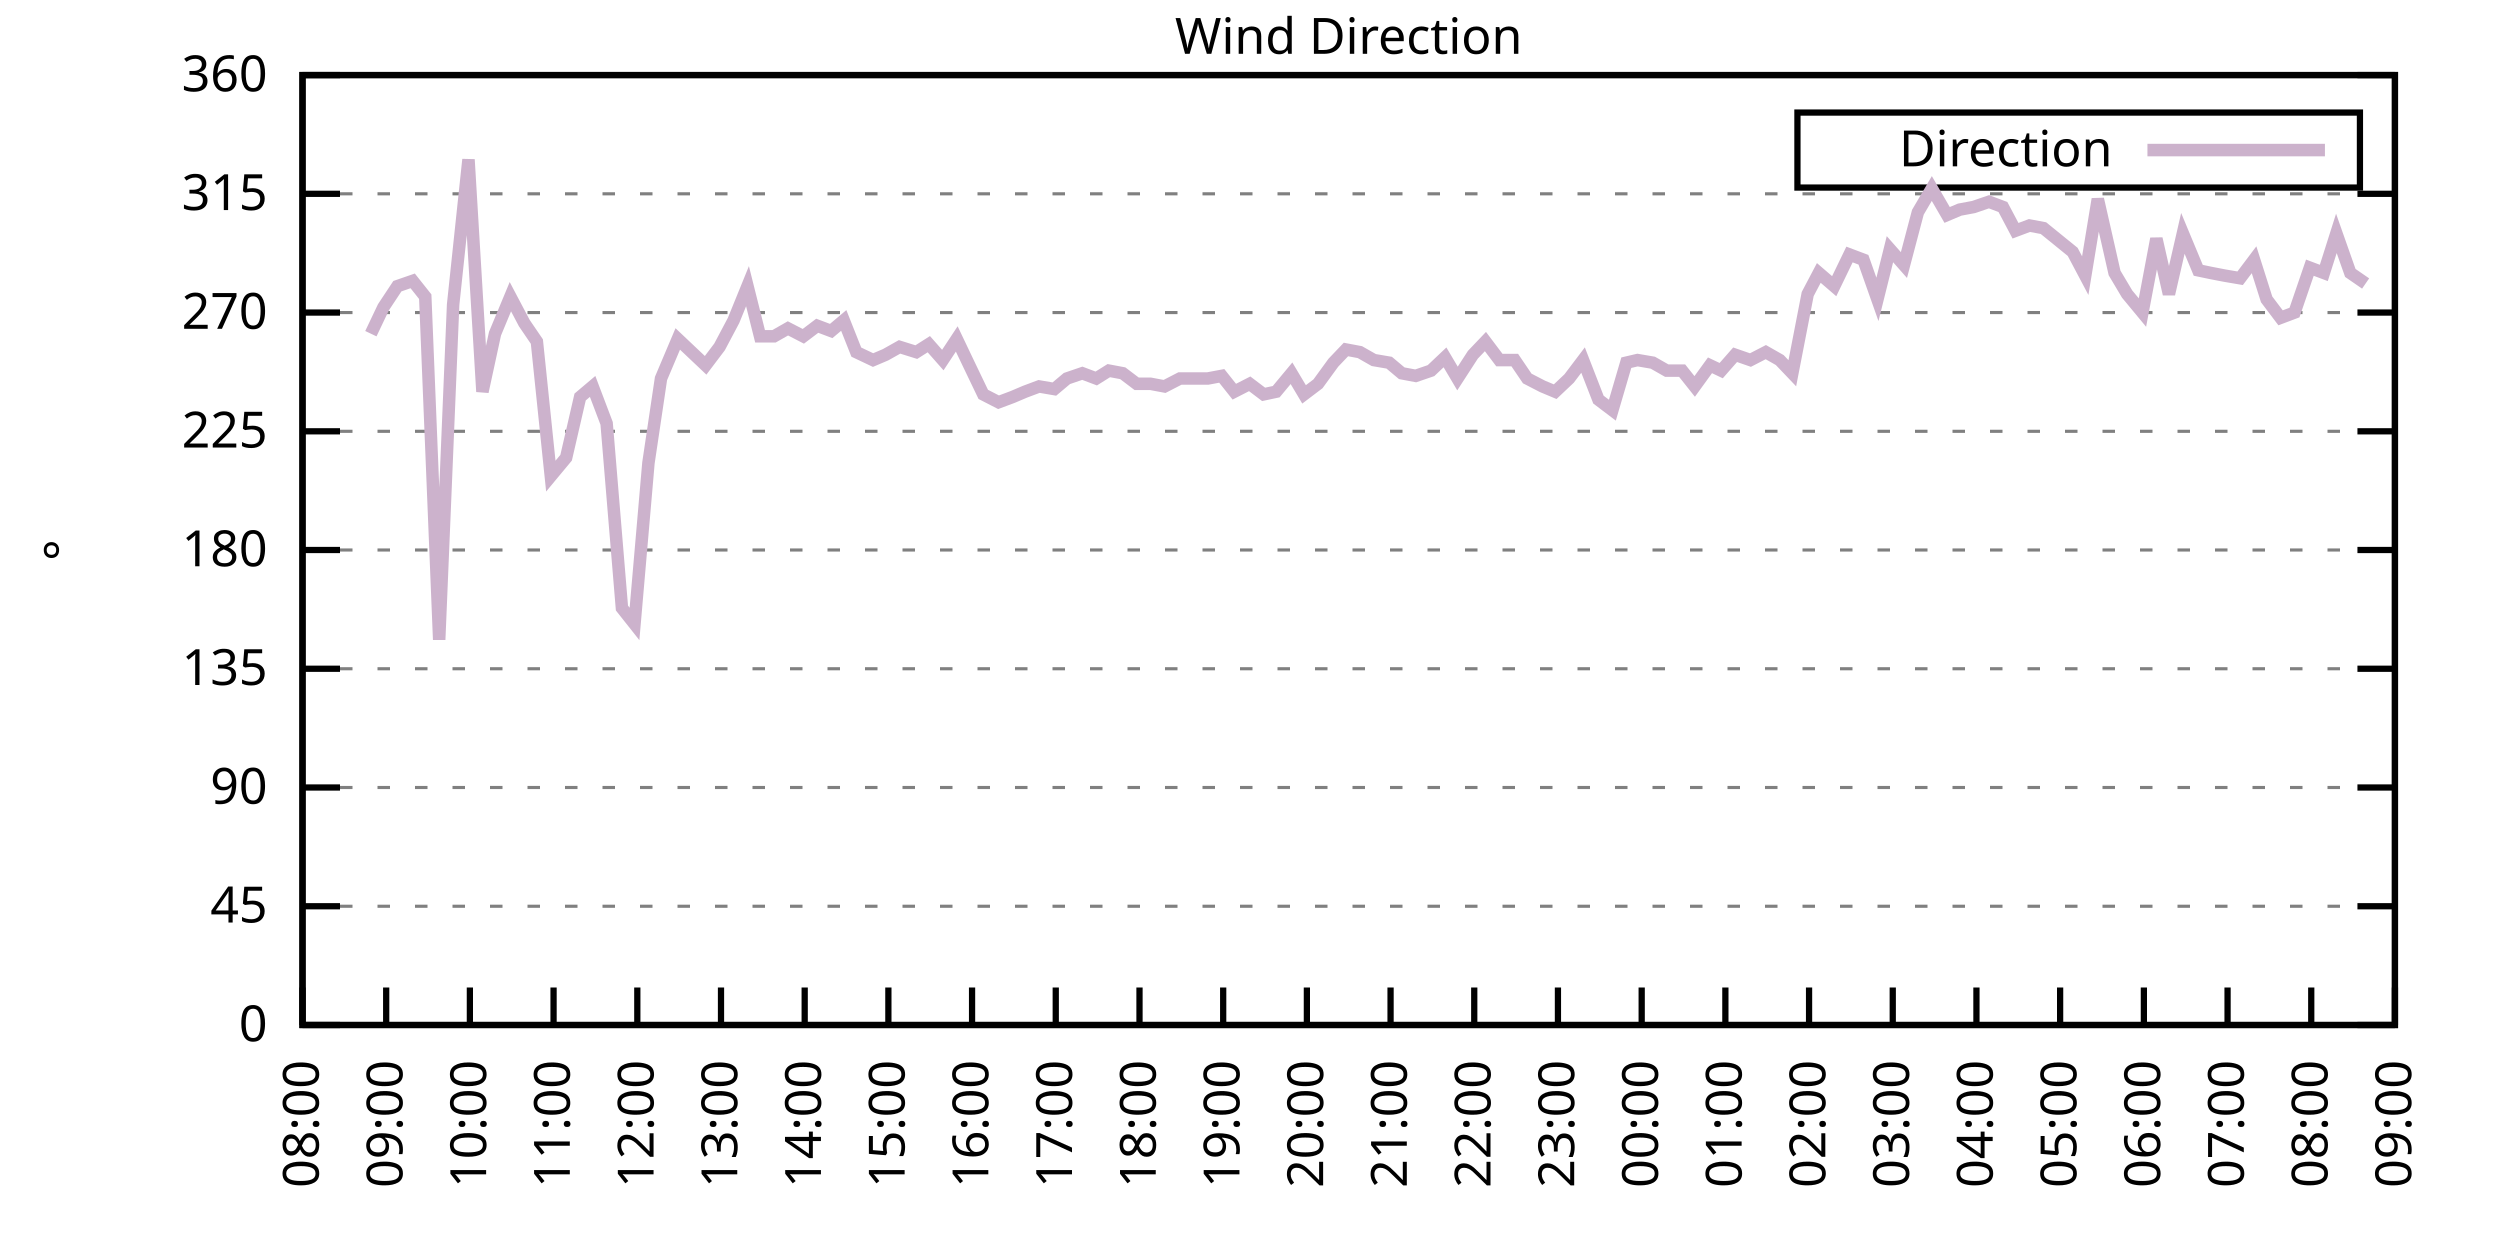
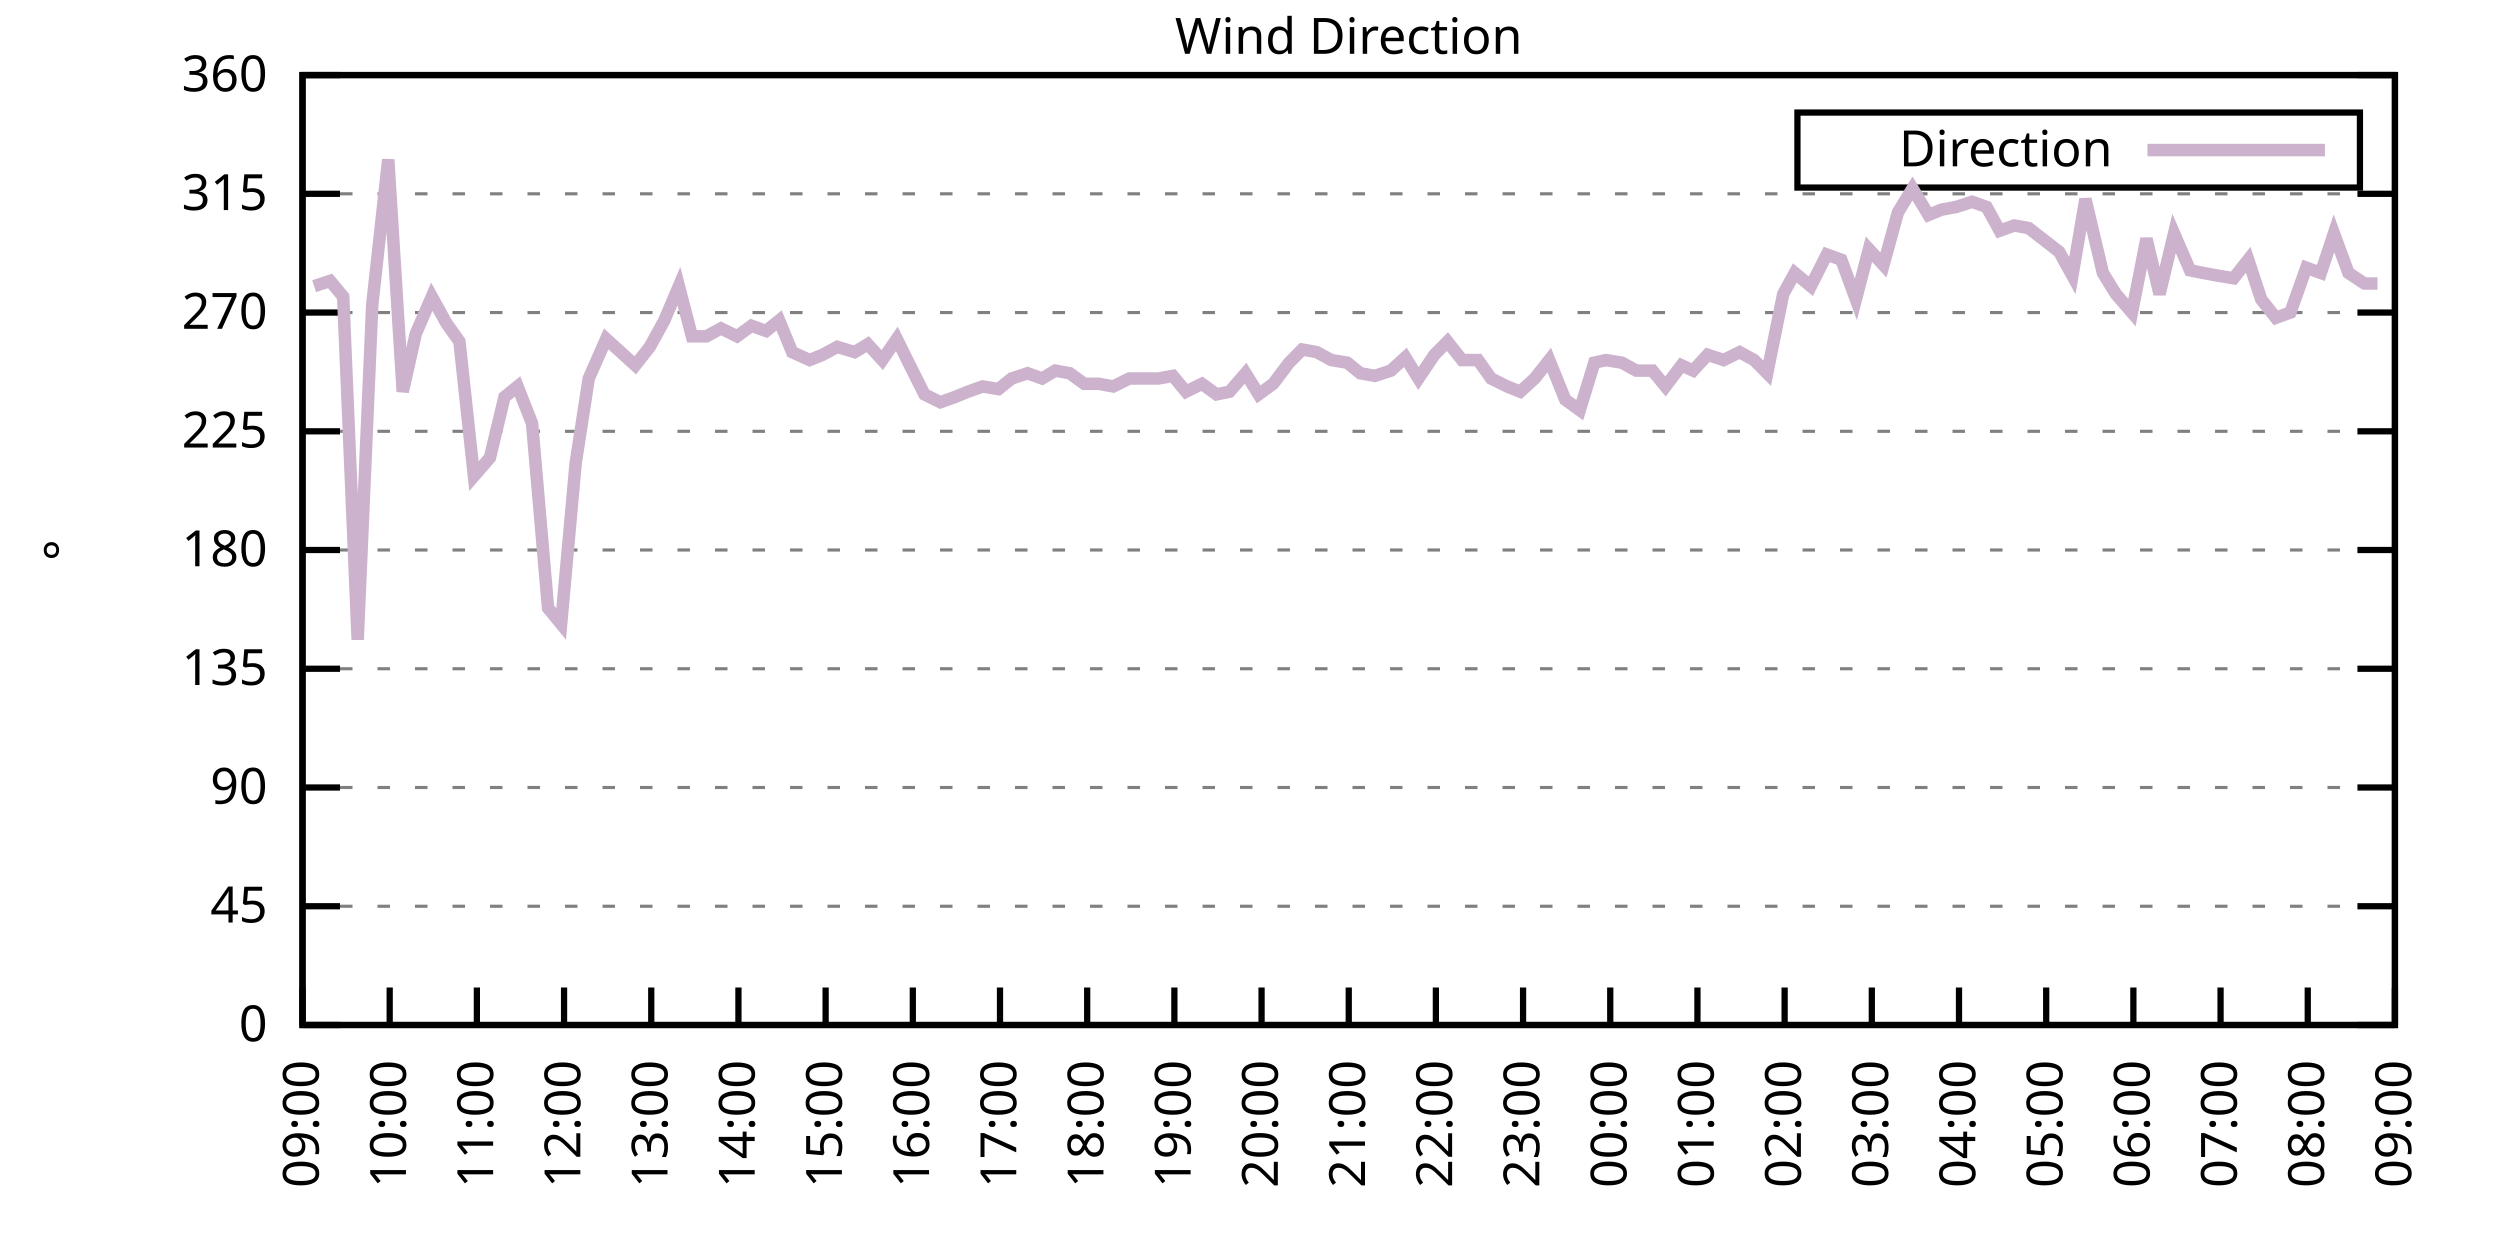
<svg xmlns="http://www.w3.org/2000/svg" xmlns:xlink="http://www.w3.org/1999/xlink" width="400" height="200" viewBox="0 0 400 200">
  <g id="gnuplot_canvas">
    <rect x="0" y="0" width="400" height="200" fill="none" />
    <defs>
      <circle id="gpDot" r="0.5" stroke-width="0.5" stroke="currentColor" />
      <path id="gpPt0" stroke-width="0.333" stroke="currentColor" d="M-1,0 h2 M0,-1 v2" />
      <path id="gpPt1" stroke-width="0.333" stroke="currentColor" d="M-1,-1 L1,1 M1,-1 L-1,1" />
      <path id="gpPt2" stroke-width="0.333" stroke="currentColor" d="M-1,0 L1,0 M0,-1 L0,1 M-1,-1 L1,1 M-1,1 L1,-1" />
      <rect id="gpPt3" stroke-width="0.333" stroke="currentColor" x="-1" y="-1" width="2" height="2" />
      <rect id="gpPt4" stroke-width="0.333" stroke="currentColor" fill="currentColor" x="-1" y="-1" width="2" height="2" />
      <circle id="gpPt5" stroke-width="0.333" stroke="currentColor" cx="0" cy="0" r="1" />
      <use xlink:href="#gpPt5" id="gpPt6" fill="currentColor" stroke="none" />
      <path id="gpPt7" stroke-width="0.333" stroke="currentColor" d="M0,-1.33 L-1.33,0.67 L1.33,0.67 z" />
      <use xlink:href="#gpPt7" id="gpPt8" fill="currentColor" stroke="none" />
      <use xlink:href="#gpPt7" id="gpPt9" stroke="currentColor" transform="rotate(180)" />
      <use xlink:href="#gpPt9" id="gpPt10" fill="currentColor" stroke="none" />
      <use xlink:href="#gpPt3" id="gpPt11" stroke="currentColor" transform="rotate(45)" />
      <use xlink:href="#gpPt11" id="gpPt12" fill="currentColor" stroke="none" />
      <path id="gpPt13" stroke-width="0.333" stroke="currentColor" d="M0,1.330 L1.265,0.411 L0.782,-1.067 L-0.782,-1.076 L-1.265,0.411 z" />
      <use xlink:href="#gpPt13" id="gpPt14" fill="currentColor" stroke="none" />
      <filter id="textbox" filterUnits="objectBoundingBox" x="0" y="0" height="1" width="1">
        <feFlood flood-color="white" flood-opacity="1" result="bgnd" />
        <feComposite in="SourceGraphic" in2="bgnd" operator="atop" />
      </filter>
      <filter id="greybox" filterUnits="objectBoundingBox" x="0" y="0" height="1" width="1">
        <feFlood flood-color="lightgrey" flood-opacity="1" result="grey" />
        <feComposite in="SourceGraphic" in2="grey" operator="atop" />
      </filter>
    </defs>
    <g fill="none" color="white" stroke="currentColor" stroke-width="1.00" stroke-linecap="butt" stroke-linejoin="miter">
</g>
    <g fill="none" color="black" stroke="currentColor" stroke-width="1.00" stroke-linecap="butt" stroke-linejoin="miter">
      <g stroke="none" shape-rendering="crispEdges">
        <polygon fill="rgb(255, 255, 255)" points="48.40,164.00 383.18,164.00 383.18,12.02 48.40,12.02 " />
      </g>
    </g>
    <g fill="none" color="black" stroke="currentColor" stroke-width="1.00" stroke-linecap="butt" stroke-linejoin="miter">
</g>
    <g fill="none" color="black" stroke="black" stroke-width="0.50" stroke-linecap="butt" stroke-linejoin="miter">
</g>
    <g fill="none" color="gray" stroke="currentColor" stroke-width="0.50" stroke-linecap="butt" stroke-linejoin="miter">
      <path stroke="gray" stroke-dasharray="2,4" class="gridline" d="M48.40,164.00 L383.19,164.00  " />
    </g>
    <g fill="none" color="gray" stroke="gray" stroke-width="1.00" stroke-linecap="butt" stroke-linejoin="miter">
</g>
    <g fill="none" color="black" stroke="currentColor" stroke-width="1.00" stroke-linecap="butt" stroke-linejoin="miter">
      <path stroke="black" d="M48.40,164.00 L54.40,164.00 M383.19,164.00 L377.19,164.00  " />
      <g transform="translate(42.80,166.60)" stroke="none" fill="black" font-family="Sans" font-size="8.00" text-anchor="end">
        <text>
          <tspan font-family="Sans"> 0</tspan>
        </text>
      </g>
    </g>
    <g fill="none" color="black" stroke="currentColor" stroke-width="1.00" stroke-linecap="butt" stroke-linejoin="miter">
</g>
    <g fill="none" color="black" stroke="black" stroke-width="0.50" stroke-linecap="butt" stroke-linejoin="miter">
</g>
    <g fill="none" color="gray" stroke="currentColor" stroke-width="0.50" stroke-linecap="butt" stroke-linejoin="miter">
      <path stroke="gray" stroke-dasharray="2,4" class="gridline" d="M48.40,145.00 L383.19,145.00  " />
    </g>
    <g fill="none" color="gray" stroke="gray" stroke-width="1.00" stroke-linecap="butt" stroke-linejoin="miter">
</g>
    <g fill="none" color="black" stroke="currentColor" stroke-width="1.00" stroke-linecap="butt" stroke-linejoin="miter">
      <path stroke="black" d="M48.40,145.00 L54.40,145.00 M383.19,145.00 L377.19,145.00  " />
      <g transform="translate(42.80,147.60)" stroke="none" fill="black" font-family="Sans" font-size="8.00" text-anchor="end">
        <text>
          <tspan font-family="Sans"> 45</tspan>
        </text>
      </g>
    </g>
    <g fill="none" color="black" stroke="currentColor" stroke-width="1.00" stroke-linecap="butt" stroke-linejoin="miter">
</g>
    <g fill="none" color="black" stroke="black" stroke-width="0.50" stroke-linecap="butt" stroke-linejoin="miter">
</g>
    <g fill="none" color="gray" stroke="currentColor" stroke-width="0.50" stroke-linecap="butt" stroke-linejoin="miter">
      <path stroke="gray" stroke-dasharray="2,4" class="gridline" d="M48.40,126.00 L383.19,126.00  " />
    </g>
    <g fill="none" color="gray" stroke="gray" stroke-width="1.00" stroke-linecap="butt" stroke-linejoin="miter">
</g>
    <g fill="none" color="black" stroke="currentColor" stroke-width="1.00" stroke-linecap="butt" stroke-linejoin="miter">
      <path stroke="black" d="M48.40,126.00 L54.40,126.00 M383.19,126.00 L377.19,126.00  " />
      <g transform="translate(42.80,128.60)" stroke="none" fill="black" font-family="Sans" font-size="8.00" text-anchor="end">
        <text>
          <tspan font-family="Sans"> 90</tspan>
        </text>
      </g>
    </g>
    <g fill="none" color="black" stroke="currentColor" stroke-width="1.00" stroke-linecap="butt" stroke-linejoin="miter">
</g>
    <g fill="none" color="black" stroke="black" stroke-width="0.50" stroke-linecap="butt" stroke-linejoin="miter">
</g>
    <g fill="none" color="gray" stroke="currentColor" stroke-width="0.50" stroke-linecap="butt" stroke-linejoin="miter">
      <path stroke="gray" stroke-dasharray="2,4" class="gridline" d="M48.40,107.00 L383.19,107.00  " />
    </g>
    <g fill="none" color="gray" stroke="gray" stroke-width="1.00" stroke-linecap="butt" stroke-linejoin="miter">
</g>
    <g fill="none" color="black" stroke="currentColor" stroke-width="1.00" stroke-linecap="butt" stroke-linejoin="miter">
      <path stroke="black" d="M48.40,107.00 L54.40,107.00 M383.19,107.00 L377.19,107.00  " />
      <g transform="translate(42.80,109.60)" stroke="none" fill="black" font-family="Sans" font-size="8.00" text-anchor="end">
        <text>
          <tspan font-family="Sans"> 135</tspan>
        </text>
      </g>
    </g>
    <g fill="none" color="black" stroke="currentColor" stroke-width="1.00" stroke-linecap="butt" stroke-linejoin="miter">
</g>
    <g fill="none" color="black" stroke="black" stroke-width="0.50" stroke-linecap="butt" stroke-linejoin="miter">
</g>
    <g fill="none" color="gray" stroke="currentColor" stroke-width="0.50" stroke-linecap="butt" stroke-linejoin="miter">
      <path stroke="gray" stroke-dasharray="2,4" class="gridline" d="M48.40,88.00 L383.19,88.00  " />
    </g>
    <g fill="none" color="gray" stroke="gray" stroke-width="1.00" stroke-linecap="butt" stroke-linejoin="miter">
</g>
    <g fill="none" color="black" stroke="currentColor" stroke-width="1.00" stroke-linecap="butt" stroke-linejoin="miter">
      <path stroke="black" d="M48.40,88.00 L54.40,88.00 M383.19,88.00 L377.19,88.00  " />
      <g transform="translate(42.80,90.60)" stroke="none" fill="black" font-family="Sans" font-size="8.00" text-anchor="end">
        <text>
          <tspan font-family="Sans"> 180</tspan>
        </text>
      </g>
    </g>
    <g fill="none" color="black" stroke="currentColor" stroke-width="1.00" stroke-linecap="butt" stroke-linejoin="miter">
</g>
    <g fill="none" color="black" stroke="black" stroke-width="0.50" stroke-linecap="butt" stroke-linejoin="miter">
</g>
    <g fill="none" color="gray" stroke="currentColor" stroke-width="0.50" stroke-linecap="butt" stroke-linejoin="miter">
      <path stroke="gray" stroke-dasharray="2,4" class="gridline" d="M48.40,69.01 L383.19,69.01  " />
    </g>
    <g fill="none" color="gray" stroke="gray" stroke-width="1.00" stroke-linecap="butt" stroke-linejoin="miter">
</g>
    <g fill="none" color="black" stroke="currentColor" stroke-width="1.00" stroke-linecap="butt" stroke-linejoin="miter">
      <path stroke="black" d="M48.40,69.01 L54.40,69.01 M383.19,69.01 L377.19,69.01  " />
      <g transform="translate(42.80,71.61)" stroke="none" fill="black" font-family="Sans" font-size="8.00" text-anchor="end">
        <text>
          <tspan font-family="Sans"> 225</tspan>
        </text>
      </g>
    </g>
    <g fill="none" color="black" stroke="currentColor" stroke-width="1.00" stroke-linecap="butt" stroke-linejoin="miter">
</g>
    <g fill="none" color="black" stroke="black" stroke-width="0.50" stroke-linecap="butt" stroke-linejoin="miter">
</g>
    <g fill="none" color="gray" stroke="currentColor" stroke-width="0.50" stroke-linecap="butt" stroke-linejoin="miter">
      <path stroke="gray" stroke-dasharray="2,4" class="gridline" d="M48.40,50.01 L383.19,50.01  " />
    </g>
    <g fill="none" color="gray" stroke="gray" stroke-width="1.00" stroke-linecap="butt" stroke-linejoin="miter">
</g>
    <g fill="none" color="black" stroke="currentColor" stroke-width="1.00" stroke-linecap="butt" stroke-linejoin="miter">
      <path stroke="black" d="M48.40,50.01 L54.40,50.01 M383.19,50.01 L377.19,50.01  " />
      <g transform="translate(42.80,52.61)" stroke="none" fill="black" font-family="Sans" font-size="8.00" text-anchor="end">
        <text>
          <tspan font-family="Sans"> 270</tspan>
        </text>
      </g>
    </g>
    <g fill="none" color="black" stroke="currentColor" stroke-width="1.00" stroke-linecap="butt" stroke-linejoin="miter">
</g>
    <g fill="none" color="black" stroke="black" stroke-width="0.50" stroke-linecap="butt" stroke-linejoin="miter">
</g>
    <g fill="none" color="gray" stroke="currentColor" stroke-width="0.50" stroke-linecap="butt" stroke-linejoin="miter">
      <path stroke="gray" stroke-dasharray="2,4" class="gridline" d="M48.40,31.01 L383.19,31.01  " />
    </g>
    <g fill="none" color="gray" stroke="gray" stroke-width="1.00" stroke-linecap="butt" stroke-linejoin="miter">
</g>
    <g fill="none" color="black" stroke="currentColor" stroke-width="1.00" stroke-linecap="butt" stroke-linejoin="miter">
      <path stroke="black" d="M48.40,31.01 L54.40,31.01 M383.19,31.01 L377.19,31.01  " />
      <g transform="translate(42.80,33.61)" stroke="none" fill="black" font-family="Sans" font-size="8.00" text-anchor="end">
        <text>
          <tspan font-family="Sans"> 315</tspan>
        </text>
      </g>
    </g>
    <g fill="none" color="black" stroke="currentColor" stroke-width="1.00" stroke-linecap="butt" stroke-linejoin="miter">
</g>
    <g fill="none" color="black" stroke="black" stroke-width="0.50" stroke-linecap="butt" stroke-linejoin="miter">
</g>
    <g fill="none" color="gray" stroke="currentColor" stroke-width="0.50" stroke-linecap="butt" stroke-linejoin="miter">
      <path stroke="gray" stroke-dasharray="2,4" class="gridline" d="M48.40,12.01 L383.19,12.01  " />
    </g>
    <g fill="none" color="gray" stroke="gray" stroke-width="1.00" stroke-linecap="butt" stroke-linejoin="miter">
</g>
    <g fill="none" color="black" stroke="currentColor" stroke-width="1.00" stroke-linecap="butt" stroke-linejoin="miter">
      <path stroke="black" d="M48.40,12.01 L54.40,12.01 M383.19,12.01 L377.19,12.01  " />
      <g transform="translate(42.80,14.61)" stroke="none" fill="black" font-family="Sans" font-size="8.00" text-anchor="end">
        <text>
          <tspan font-family="Sans"> 360</tspan>
        </text>
      </g>
    </g>
    <g fill="none" color="black" stroke="currentColor" stroke-width="1.00" stroke-linecap="butt" stroke-linejoin="miter">
      <path stroke="black" d="M48.40,164.00 L48.40,158.00  " />
      <g transform="translate(51.00,169.60) rotate(270.00)" stroke="none" fill="black" font-family="Sans" font-size="8.00" text-anchor="end">
        <text>
-           <tspan font-family="Sans">08:00</tspan>
-         </text>
-       </g>
-     </g>
-     <g fill="none" color="black" stroke="currentColor" stroke-width="1.00" stroke-linecap="butt" stroke-linejoin="miter">
-       <path stroke="black" d="M61.79,164.00 L61.79,158.00  " />
-       <g transform="translate(64.39,169.60) rotate(270.00)" stroke="none" fill="black" font-family="Sans" font-size="8.00" text-anchor="end">
-         <text>
          <tspan font-family="Sans">09:00</tspan>
        </text>
      </g>
    </g>
    <g fill="none" color="black" stroke="currentColor" stroke-width="1.00" stroke-linecap="butt" stroke-linejoin="miter">
-       <path stroke="black" d="M75.18,164.00 L75.18,158.00  " />
-       <g transform="translate(77.78,169.60) rotate(270.00)" stroke="none" fill="black" font-family="Sans" font-size="8.00" text-anchor="end">
+       <path stroke="black" d="M62.35,164.00 L62.35,158.00  " />
+       <g transform="translate(64.95,169.60) rotate(270.00)" stroke="none" fill="black" font-family="Sans" font-size="8.00" text-anchor="end">
        <text>
          <tspan font-family="Sans">10:00</tspan>
        </text>
      </g>
    </g>
    <g fill="none" color="black" stroke="currentColor" stroke-width="1.00" stroke-linecap="butt" stroke-linejoin="miter">
-       <path stroke="black" d="M88.57,164.00 L88.57,158.00  " />
-       <g transform="translate(91.17,169.60) rotate(270.00)" stroke="none" fill="black" font-family="Sans" font-size="8.00" text-anchor="end">
+       <path stroke="black" d="M76.30,164.00 L76.30,158.00  " />
+       <g transform="translate(78.90,169.60) rotate(270.00)" stroke="none" fill="black" font-family="Sans" font-size="8.00" text-anchor="end">
        <text>
          <tspan font-family="Sans">11:00</tspan>
        </text>
      </g>
    </g>
    <g fill="none" color="black" stroke="currentColor" stroke-width="1.00" stroke-linecap="butt" stroke-linejoin="miter">
-       <path stroke="black" d="M101.97,164.00 L101.97,158.00  " />
-       <g transform="translate(104.57,169.60) rotate(270.00)" stroke="none" fill="black" font-family="Sans" font-size="8.00" text-anchor="end">
+       <path stroke="black" d="M90.25,164.00 L90.25,158.00  " />
+       <g transform="translate(92.85,169.60) rotate(270.00)" stroke="none" fill="black" font-family="Sans" font-size="8.00" text-anchor="end">
        <text>
          <tspan font-family="Sans">12:00</tspan>
        </text>
      </g>
    </g>
    <g fill="none" color="black" stroke="currentColor" stroke-width="1.00" stroke-linecap="butt" stroke-linejoin="miter">
-       <path stroke="black" d="M115.36,164.00 L115.36,158.00  " />
-       <g transform="translate(117.96,169.60) rotate(270.00)" stroke="none" fill="black" font-family="Sans" font-size="8.00" text-anchor="end">
+       <path stroke="black" d="M104.20,164.00 L104.20,158.00  " />
+       <g transform="translate(106.80,169.60) rotate(270.00)" stroke="none" fill="black" font-family="Sans" font-size="8.00" text-anchor="end">
        <text>
          <tspan font-family="Sans">13:00</tspan>
        </text>
      </g>
    </g>
    <g fill="none" color="black" stroke="currentColor" stroke-width="1.00" stroke-linecap="butt" stroke-linejoin="miter">
-       <path stroke="black" d="M128.75,164.00 L128.75,158.00  " />
-       <g transform="translate(131.35,169.60) rotate(270.00)" stroke="none" fill="black" font-family="Sans" font-size="8.00" text-anchor="end">
+       <path stroke="black" d="M118.15,164.00 L118.15,158.00  " />
+       <g transform="translate(120.75,169.60) rotate(270.00)" stroke="none" fill="black" font-family="Sans" font-size="8.00" text-anchor="end">
        <text>
          <tspan font-family="Sans">14:00</tspan>
        </text>
      </g>
    </g>
    <g fill="none" color="black" stroke="currentColor" stroke-width="1.00" stroke-linecap="butt" stroke-linejoin="miter">
-       <path stroke="black" d="M142.14,164.00 L142.14,158.00  " />
-       <g transform="translate(144.74,169.60) rotate(270.00)" stroke="none" fill="black" font-family="Sans" font-size="8.00" text-anchor="end">
+       <path stroke="black" d="M132.10,164.00 L132.10,158.00  " />
+       <g transform="translate(134.70,169.60) rotate(270.00)" stroke="none" fill="black" font-family="Sans" font-size="8.00" text-anchor="end">
        <text>
          <tspan font-family="Sans">15:00</tspan>
        </text>
      </g>
    </g>
    <g fill="none" color="black" stroke="currentColor" stroke-width="1.00" stroke-linecap="butt" stroke-linejoin="miter">
-       <path stroke="black" d="M155.53,164.00 L155.53,158.00  " />
-       <g transform="translate(158.13,169.60) rotate(270.00)" stroke="none" fill="black" font-family="Sans" font-size="8.00" text-anchor="end">
+       <path stroke="black" d="M146.05,164.00 L146.05,158.00  " />
+       <g transform="translate(148.65,169.60) rotate(270.00)" stroke="none" fill="black" font-family="Sans" font-size="8.00" text-anchor="end">
        <text>
          <tspan font-family="Sans">16:00</tspan>
        </text>
      </g>
    </g>
    <g fill="none" color="black" stroke="currentColor" stroke-width="1.00" stroke-linecap="butt" stroke-linejoin="miter">
-       <path stroke="black" d="M168.92,164.00 L168.92,158.00  " />
-       <g transform="translate(171.52,169.60) rotate(270.00)" stroke="none" fill="black" font-family="Sans" font-size="8.00" text-anchor="end">
+       <path stroke="black" d="M160.00,164.00 L160.00,158.00  " />
+       <g transform="translate(162.60,169.60) rotate(270.00)" stroke="none" fill="black" font-family="Sans" font-size="8.00" text-anchor="end">
        <text>
          <tspan font-family="Sans">17:00</tspan>
        </text>
      </g>
    </g>
    <g fill="none" color="black" stroke="currentColor" stroke-width="1.00" stroke-linecap="butt" stroke-linejoin="miter">
-       <path stroke="black" d="M182.32,164.00 L182.32,158.00  " />
-       <g transform="translate(184.92,169.60) rotate(270.00)" stroke="none" fill="black" font-family="Sans" font-size="8.00" text-anchor="end">
+       <path stroke="black" d="M173.95,164.00 L173.95,158.00  " />
+       <g transform="translate(176.55,169.60) rotate(270.00)" stroke="none" fill="black" font-family="Sans" font-size="8.00" text-anchor="end">
        <text>
          <tspan font-family="Sans">18:00</tspan>
        </text>
      </g>
    </g>
    <g fill="none" color="black" stroke="currentColor" stroke-width="1.00" stroke-linecap="butt" stroke-linejoin="miter">
-       <path stroke="black" d="M195.71,164.00 L195.71,158.00  " />
-       <g transform="translate(198.31,169.60) rotate(270.00)" stroke="none" fill="black" font-family="Sans" font-size="8.00" text-anchor="end">
+       <path stroke="black" d="M187.90,164.00 L187.90,158.00  " />
+       <g transform="translate(190.50,169.60) rotate(270.00)" stroke="none" fill="black" font-family="Sans" font-size="8.00" text-anchor="end">
        <text>
          <tspan font-family="Sans">19:00</tspan>
        </text>
      </g>
    </g>
    <g fill="none" color="black" stroke="currentColor" stroke-width="1.00" stroke-linecap="butt" stroke-linejoin="miter">
-       <path stroke="black" d="M209.10,164.00 L209.10,158.00  " />
-       <g transform="translate(211.70,169.60) rotate(270.00)" stroke="none" fill="black" font-family="Sans" font-size="8.00" text-anchor="end">
+       <path stroke="black" d="M201.85,164.00 L201.85,158.00  " />
+       <g transform="translate(204.45,169.60) rotate(270.00)" stroke="none" fill="black" font-family="Sans" font-size="8.00" text-anchor="end">
        <text>
          <tspan font-family="Sans">20:00</tspan>
        </text>
      </g>
    </g>
    <g fill="none" color="black" stroke="currentColor" stroke-width="1.00" stroke-linecap="butt" stroke-linejoin="miter">
-       <path stroke="black" d="M222.49,164.00 L222.49,158.00  " />
-       <g transform="translate(225.09,169.60) rotate(270.00)" stroke="none" fill="black" font-family="Sans" font-size="8.00" text-anchor="end">
+       <path stroke="black" d="M215.80,164.00 L215.80,158.00  " />
+       <g transform="translate(218.40,169.60) rotate(270.00)" stroke="none" fill="black" font-family="Sans" font-size="8.00" text-anchor="end">
        <text>
          <tspan font-family="Sans">21:00</tspan>
        </text>
      </g>
    </g>
    <g fill="none" color="black" stroke="currentColor" stroke-width="1.00" stroke-linecap="butt" stroke-linejoin="miter">
-       <path stroke="black" d="M235.88,164.00 L235.88,158.00  " />
-       <g transform="translate(238.48,169.60) rotate(270.00)" stroke="none" fill="black" font-family="Sans" font-size="8.00" text-anchor="end">
+       <path stroke="black" d="M229.74,164.00 L229.74,158.00  " />
+       <g transform="translate(232.34,169.60) rotate(270.00)" stroke="none" fill="black" font-family="Sans" font-size="8.00" text-anchor="end">
        <text>
          <tspan font-family="Sans">22:00</tspan>
        </text>
      </g>
    </g>
    <g fill="none" color="black" stroke="currentColor" stroke-width="1.00" stroke-linecap="butt" stroke-linejoin="miter">
-       <path stroke="black" d="M249.27,164.00 L249.27,158.00  " />
-       <g transform="translate(251.87,169.60) rotate(270.00)" stroke="none" fill="black" font-family="Sans" font-size="8.00" text-anchor="end">
+       <path stroke="black" d="M243.69,164.00 L243.69,158.00  " />
+       <g transform="translate(246.29,169.60) rotate(270.00)" stroke="none" fill="black" font-family="Sans" font-size="8.00" text-anchor="end">
        <text>
          <tspan font-family="Sans">23:00</tspan>
        </text>
      </g>
    </g>
    <g fill="none" color="black" stroke="currentColor" stroke-width="1.00" stroke-linecap="butt" stroke-linejoin="miter">
-       <path stroke="black" d="M262.67,164.00 L262.67,158.00  " />
-       <g transform="translate(265.27,169.60) rotate(270.00)" stroke="none" fill="black" font-family="Sans" font-size="8.00" text-anchor="end">
+       <path stroke="black" d="M257.64,164.00 L257.64,158.00  " />
+       <g transform="translate(260.24,169.60) rotate(270.00)" stroke="none" fill="black" font-family="Sans" font-size="8.00" text-anchor="end">
        <text>
          <tspan font-family="Sans">00:00</tspan>
        </text>
      </g>
    </g>
    <g fill="none" color="black" stroke="currentColor" stroke-width="1.00" stroke-linecap="butt" stroke-linejoin="miter">
-       <path stroke="black" d="M276.06,164.00 L276.06,158.00  " />
-       <g transform="translate(278.66,169.60) rotate(270.00)" stroke="none" fill="black" font-family="Sans" font-size="8.00" text-anchor="end">
+       <path stroke="black" d="M271.59,164.00 L271.59,158.00  " />
+       <g transform="translate(274.19,169.60) rotate(270.00)" stroke="none" fill="black" font-family="Sans" font-size="8.00" text-anchor="end">
        <text>
          <tspan font-family="Sans">01:00</tspan>
        </text>
      </g>
    </g>
    <g fill="none" color="black" stroke="currentColor" stroke-width="1.00" stroke-linecap="butt" stroke-linejoin="miter">
-       <path stroke="black" d="M289.45,164.00 L289.45,158.00  " />
-       <g transform="translate(292.05,169.60) rotate(270.00)" stroke="none" fill="black" font-family="Sans" font-size="8.00" text-anchor="end">
+       <path stroke="black" d="M285.54,164.00 L285.54,158.00  " />
+       <g transform="translate(288.14,169.60) rotate(270.00)" stroke="none" fill="black" font-family="Sans" font-size="8.00" text-anchor="end">
        <text>
          <tspan font-family="Sans">02:00</tspan>
        </text>
      </g>
    </g>
    <g fill="none" color="black" stroke="currentColor" stroke-width="1.00" stroke-linecap="butt" stroke-linejoin="miter">
-       <path stroke="black" d="M302.84,164.00 L302.84,158.00  " />
-       <g transform="translate(305.44,169.60) rotate(270.00)" stroke="none" fill="black" font-family="Sans" font-size="8.00" text-anchor="end">
+       <path stroke="black" d="M299.49,164.00 L299.49,158.00  " />
+       <g transform="translate(302.09,169.60) rotate(270.00)" stroke="none" fill="black" font-family="Sans" font-size="8.00" text-anchor="end">
        <text>
          <tspan font-family="Sans">03:00</tspan>
        </text>
      </g>
    </g>
    <g fill="none" color="black" stroke="currentColor" stroke-width="1.00" stroke-linecap="butt" stroke-linejoin="miter">
-       <path stroke="black" d="M316.23,164.00 L316.23,158.00  " />
-       <g transform="translate(318.83,169.60) rotate(270.00)" stroke="none" fill="black" font-family="Sans" font-size="8.00" text-anchor="end">
+       <path stroke="black" d="M313.44,164.00 L313.44,158.00  " />
+       <g transform="translate(316.04,169.60) rotate(270.00)" stroke="none" fill="black" font-family="Sans" font-size="8.00" text-anchor="end">
        <text>
          <tspan font-family="Sans">04:00</tspan>
        </text>
      </g>
    </g>
    <g fill="none" color="black" stroke="currentColor" stroke-width="1.00" stroke-linecap="butt" stroke-linejoin="miter">
-       <path stroke="black" d="M329.62,164.00 L329.62,158.00  " />
-       <g transform="translate(332.22,169.60) rotate(270.00)" stroke="none" fill="black" font-family="Sans" font-size="8.00" text-anchor="end">
+       <path stroke="black" d="M327.39,164.00 L327.39,158.00  " />
+       <g transform="translate(329.99,169.60) rotate(270.00)" stroke="none" fill="black" font-family="Sans" font-size="8.00" text-anchor="end">
        <text>
          <tspan font-family="Sans">05:00</tspan>
        </text>
      </g>
    </g>
    <g fill="none" color="black" stroke="currentColor" stroke-width="1.00" stroke-linecap="butt" stroke-linejoin="miter">
-       <path stroke="black" d="M343.02,164.00 L343.02,158.00  " />
-       <g transform="translate(345.62,169.60) rotate(270.00)" stroke="none" fill="black" font-family="Sans" font-size="8.00" text-anchor="end">
+       <path stroke="black" d="M341.34,164.00 L341.34,158.00  " />
+       <g transform="translate(343.94,169.60) rotate(270.00)" stroke="none" fill="black" font-family="Sans" font-size="8.00" text-anchor="end">
        <text>
          <tspan font-family="Sans">06:00</tspan>
        </text>
      </g>
    </g>
    <g fill="none" color="black" stroke="currentColor" stroke-width="1.00" stroke-linecap="butt" stroke-linejoin="miter">
-       <path stroke="black" d="M356.41,164.00 L356.41,158.00  " />
-       <g transform="translate(359.01,169.60) rotate(270.00)" stroke="none" fill="black" font-family="Sans" font-size="8.00" text-anchor="end">
+       <path stroke="black" d="M355.29,164.00 L355.29,158.00  " />
+       <g transform="translate(357.89,169.60) rotate(270.00)" stroke="none" fill="black" font-family="Sans" font-size="8.00" text-anchor="end">
        <text>
          <tspan font-family="Sans">07:00</tspan>
        </text>
      </g>
    </g>
    <g fill="none" color="black" stroke="currentColor" stroke-width="1.00" stroke-linecap="butt" stroke-linejoin="miter">
-       <path stroke="black" d="M369.80,164.00 L369.80,158.00  " />
-       <g transform="translate(372.40,169.60) rotate(270.00)" stroke="none" fill="black" font-family="Sans" font-size="8.00" text-anchor="end">
+       <path stroke="black" d="M369.24,164.00 L369.24,158.00  " />
+       <g transform="translate(371.84,169.60) rotate(270.00)" stroke="none" fill="black" font-family="Sans" font-size="8.00" text-anchor="end">
        <text>
          <tspan font-family="Sans">08:00</tspan>
        </text>
      </g>
    </g>
    <g fill="none" color="black" stroke="currentColor" stroke-width="1.00" stroke-linecap="butt" stroke-linejoin="miter">
      <path stroke="black" d="M383.19,164.00 L383.19,158.00  " />
      <g transform="translate(385.79,169.60) rotate(270.00)" stroke="none" fill="black" font-family="Sans" font-size="8.00" text-anchor="end">
        <text>
          <tspan font-family="Sans">09:00</tspan>
        </text>
      </g>
    </g>
    <g fill="none" color="black" stroke="currentColor" stroke-width="1.00" stroke-linecap="butt" stroke-linejoin="miter">
</g>
    <g fill="none" color="black" stroke="currentColor" stroke-width="1.00" stroke-linecap="butt" stroke-linejoin="miter">
      <path stroke="black" d="M48.40,12.01 L48.40,164.00 L383.19,164.00 L383.19,12.01 L48.40,12.01 Z  " />
    </g>
    <g fill="none" color="black" stroke="currentColor" stroke-width="1.00" stroke-linecap="butt" stroke-linejoin="miter">
</g>
    <g fill="none" color="black" stroke="currentColor" stroke-width="1.00" stroke-linecap="butt" stroke-linejoin="miter">
      <path stroke="black" d="M287.59,30.01 L287.59,18.01 L377.59,18.01 L377.59,30.01 L287.59,30.01 Z  " />
    </g>
    <g id="Wind_direction_plot_1">
      <g fill="none" color="white" stroke="black" stroke-width="2.00" stroke-linecap="butt" stroke-linejoin="miter">
</g>
      <g fill="none" color="black" stroke="currentColor" stroke-width="2.00" stroke-linecap="butt" stroke-linejoin="miter">
        <g transform="translate(337.99,26.61)" stroke="none" fill="black" font-family="Sans" font-size="8.00" text-anchor="end">
          <text>
            <tspan font-family="Sans">Direction</tspan>
          </text>
        </g>
      </g>
      <g fill="none" color="black" stroke="currentColor" stroke-width="2.00" stroke-linecap="butt" stroke-linejoin="miter">
-         <path stroke="rgb(204, 178, 204)" d="M343.59,24.01 L371.99,24.01 M59.34,53.39 L61.35,49.16 L63.58,45.79 L66.03,44.94 L68.04,47.47 L70.27,102.36   L72.50,48.74 L74.96,25.52 L77.19,62.67 L79.20,53.39 L81.66,47.47 L83.89,51.70 L85.90,54.65 L88.13,76.18   L90.58,73.23 L92.82,63.52 L94.82,61.83 L97.06,67.74 L99.51,97.29 L101.52,99.83 L103.75,74.07 L105.76,60.56   L108.44,54.23 L110.67,56.34 L112.90,58.45 L115.13,55.50 L117.37,51.27 L119.60,45.79 L121.61,53.81 L123.84,53.81   L126.07,52.54 L128.53,53.81 L130.76,52.12 L132.99,52.96 L135.00,51.27 L137.01,56.34 L139.69,57.61 L141.69,56.76   L143.93,55.50 L146.61,56.34 L148.61,55.07 L150.85,57.61 L153.08,54.23 L155.09,58.45 L157.32,63.10 L159.77,64.36   L162.01,63.52 L164.01,62.67 L166.25,61.83 L168.70,62.25 L170.71,60.56 L173.17,59.72 L175.40,60.56 L177.41,59.30   L179.64,59.72 L181.87,61.41 L184.10,61.41 L186.33,61.83 L188.79,60.56 L190.80,60.56 L193.25,60.56 L195.48,60.14   L197.49,62.67 L199.95,61.41 L202.18,63.10 L204.19,62.67 L206.64,59.72 L208.65,63.10 L210.88,61.41 L213.34,58.03   L215.35,55.92 L217.58,56.34 L219.81,57.61 L222.27,58.03 L224.28,59.72 L226.51,60.14 L228.96,59.30 L231.20,57.18   L233.20,60.56 L235.66,56.76 L237.67,54.65 L239.90,57.61 L242.36,57.61 L244.36,60.56 L246.82,61.83 L248.83,62.67   L251.06,60.56 L253.29,57.61 L255.75,63.94 L257.98,65.63 L260.21,58.03 L262.00,57.61 L264.45,58.03 L266.68,59.30   L269.14,59.30 L271.15,61.83 L273.60,58.45 L275.39,59.30 L277.62,56.76 L280.07,57.61 L282.53,56.34 L284.76,57.61   L286.77,59.72 L289.23,47.05 L291.01,43.67 L293.47,45.79 L295.92,40.72 L298.15,41.56 L300.39,47.90 L302.39,39.87   L304.63,42.41 L306.86,33.96 L309.09,30.16 L311.54,34.39 L313.55,33.54 L315.79,33.12 L318.24,32.28 L320.47,33.12   L322.48,36.92 L324.71,36.08 L326.95,36.50 L331.63,40.30 L333.64,44.10 L335.65,31.85 L338.33,43.67 L340.34,47.05   L342.79,50.01 L345.02,38.19 L347.03,47.05 L349.26,37.34 L351.72,43.25 L353.73,43.67 L355.96,44.10 L358.42,44.52   L360.65,41.56 L362.66,47.90 L364.89,50.85 L367.12,50.01 L369.58,42.83 L371.81,43.67 L373.82,37.34 L376.05,43.67   L378.50,45.36  " />
+         <path stroke="rgb(204, 178, 204)" d="M343.59,24.01 L371.99,24.01 M50.26,45.79 L52.82,44.94 L54.91,47.47 L57.23,102.36 L59.56,48.74 L62.12,25.52   L64.44,62.67 L66.53,53.39 L69.09,47.47 L71.42,51.70 L73.51,54.65 L75.83,76.18 L78.39,73.23 L80.72,63.52   L82.81,61.83 L85.13,67.74 L87.69,97.29 L89.78,99.83 L92.11,74.07 L94.20,60.56 L96.99,54.23 L99.32,56.34   L101.64,58.45 L103.97,55.50 L106.29,51.27 L108.62,45.79 L110.71,53.81 L113.03,53.81 L115.36,52.54 L117.92,53.81   L120.24,52.12 L122.57,52.96 L124.66,51.27 L126.75,56.34 L129.54,57.61 L131.63,56.76 L133.96,55.50 L136.75,56.34   L138.84,55.07 L141.16,57.61 L143.49,54.23 L145.58,58.45 L147.91,63.10 L150.46,64.36 L152.79,63.52 L154.88,62.67   L157.21,61.83 L159.76,62.25 L161.86,60.56 L164.41,59.72 L166.74,60.56 L168.83,59.30 L171.16,59.72 L173.48,61.41   L175.81,61.41 L178.13,61.83 L180.69,60.56 L182.78,60.56 L185.34,60.56 L187.66,60.14 L189.76,62.67 L192.31,61.41   L194.64,63.10 L196.73,62.67 L199.29,59.72 L201.38,63.10 L203.71,61.41 L206.26,58.03 L208.36,55.92 L210.68,56.34   L213.01,57.61 L215.56,58.03 L217.65,59.72 L219.98,60.14 L222.54,59.30 L224.86,57.18 L226.95,60.56 L229.51,56.76   L231.60,54.65 L233.93,57.61 L236.49,57.61 L238.58,60.56 L241.14,61.83 L243.23,62.67 L245.55,60.56 L247.88,57.61   L250.44,63.94 L252.76,65.63 L255.09,58.03 L256.95,57.61 L259.50,58.03 L261.83,59.30 L264.39,59.30 L266.48,61.83   L269.04,58.45 L270.90,59.30 L273.22,56.76 L275.78,57.61 L278.34,56.34 L280.66,57.61 L282.75,59.72 L285.31,47.05   L287.17,43.67 L289.73,45.79 L292.29,40.72 L294.61,41.56 L296.94,47.90 L299.03,39.87 L301.35,42.41 L303.68,33.96   L306.00,30.16 L308.56,34.39 L310.65,33.54 L312.98,33.12 L315.53,32.28 L317.86,33.12 L319.95,36.92 L322.28,36.08   L324.60,36.50 L329.48,40.30 L331.58,44.10 L333.67,31.85 L336.46,43.67 L338.55,47.05 L341.11,50.01 L343.43,38.19   L345.53,47.05 L347.85,37.34 L350.41,43.25 L352.50,43.67 L354.83,44.10 L357.38,44.52 L359.71,41.56 L361.80,47.90   L364.13,50.85 L366.45,50.01 L369.01,42.83 L371.33,43.67 L373.43,37.34 L375.75,43.67 L378.31,45.36 L380.40,45.36    " />
      </g>
    </g>
    <g fill="none" color="black" stroke="currentColor" stroke-width="2.00" stroke-linecap="butt" stroke-linejoin="miter">
</g>
    <g fill="none" color="black" stroke="black" stroke-width="1.00" stroke-linecap="butt" stroke-linejoin="miter">
</g>
    <g fill="none" color="black" stroke="currentColor" stroke-width="1.00" stroke-linecap="butt" stroke-linejoin="miter">
      <path stroke="black" d="M48.40,12.01 L48.40,164.00 L383.19,164.00 L383.19,12.01 L48.40,12.01 Z  " />
      <g transform="translate(12.80,88.01) rotate(270.00)" stroke="none" fill="black" font-family="Sans" font-size="8.00" text-anchor="middle">
        <text>
          <tspan font-family="Sans">°</tspan>
        </text>
      </g>
    </g>
    <g fill="none" color="black" stroke="currentColor" stroke-width="1.00" stroke-linecap="butt" stroke-linejoin="miter">
</g>
    <g fill="none" color="black" stroke="currentColor" stroke-width="1.00" stroke-linecap="butt" stroke-linejoin="miter">
      <g transform="translate(215.79,8.61)" stroke="none" fill="black" font-family="Sans" font-size="8.00" text-anchor="middle">
        <text>
          <tspan font-family="Sans">Wind Direction</tspan>
        </text>
      </g>
    </g>
    <g fill="none" color="black" stroke="currentColor" stroke-width="1.00" stroke-linecap="butt" stroke-linejoin="miter">
</g>
  </g>
</svg>
